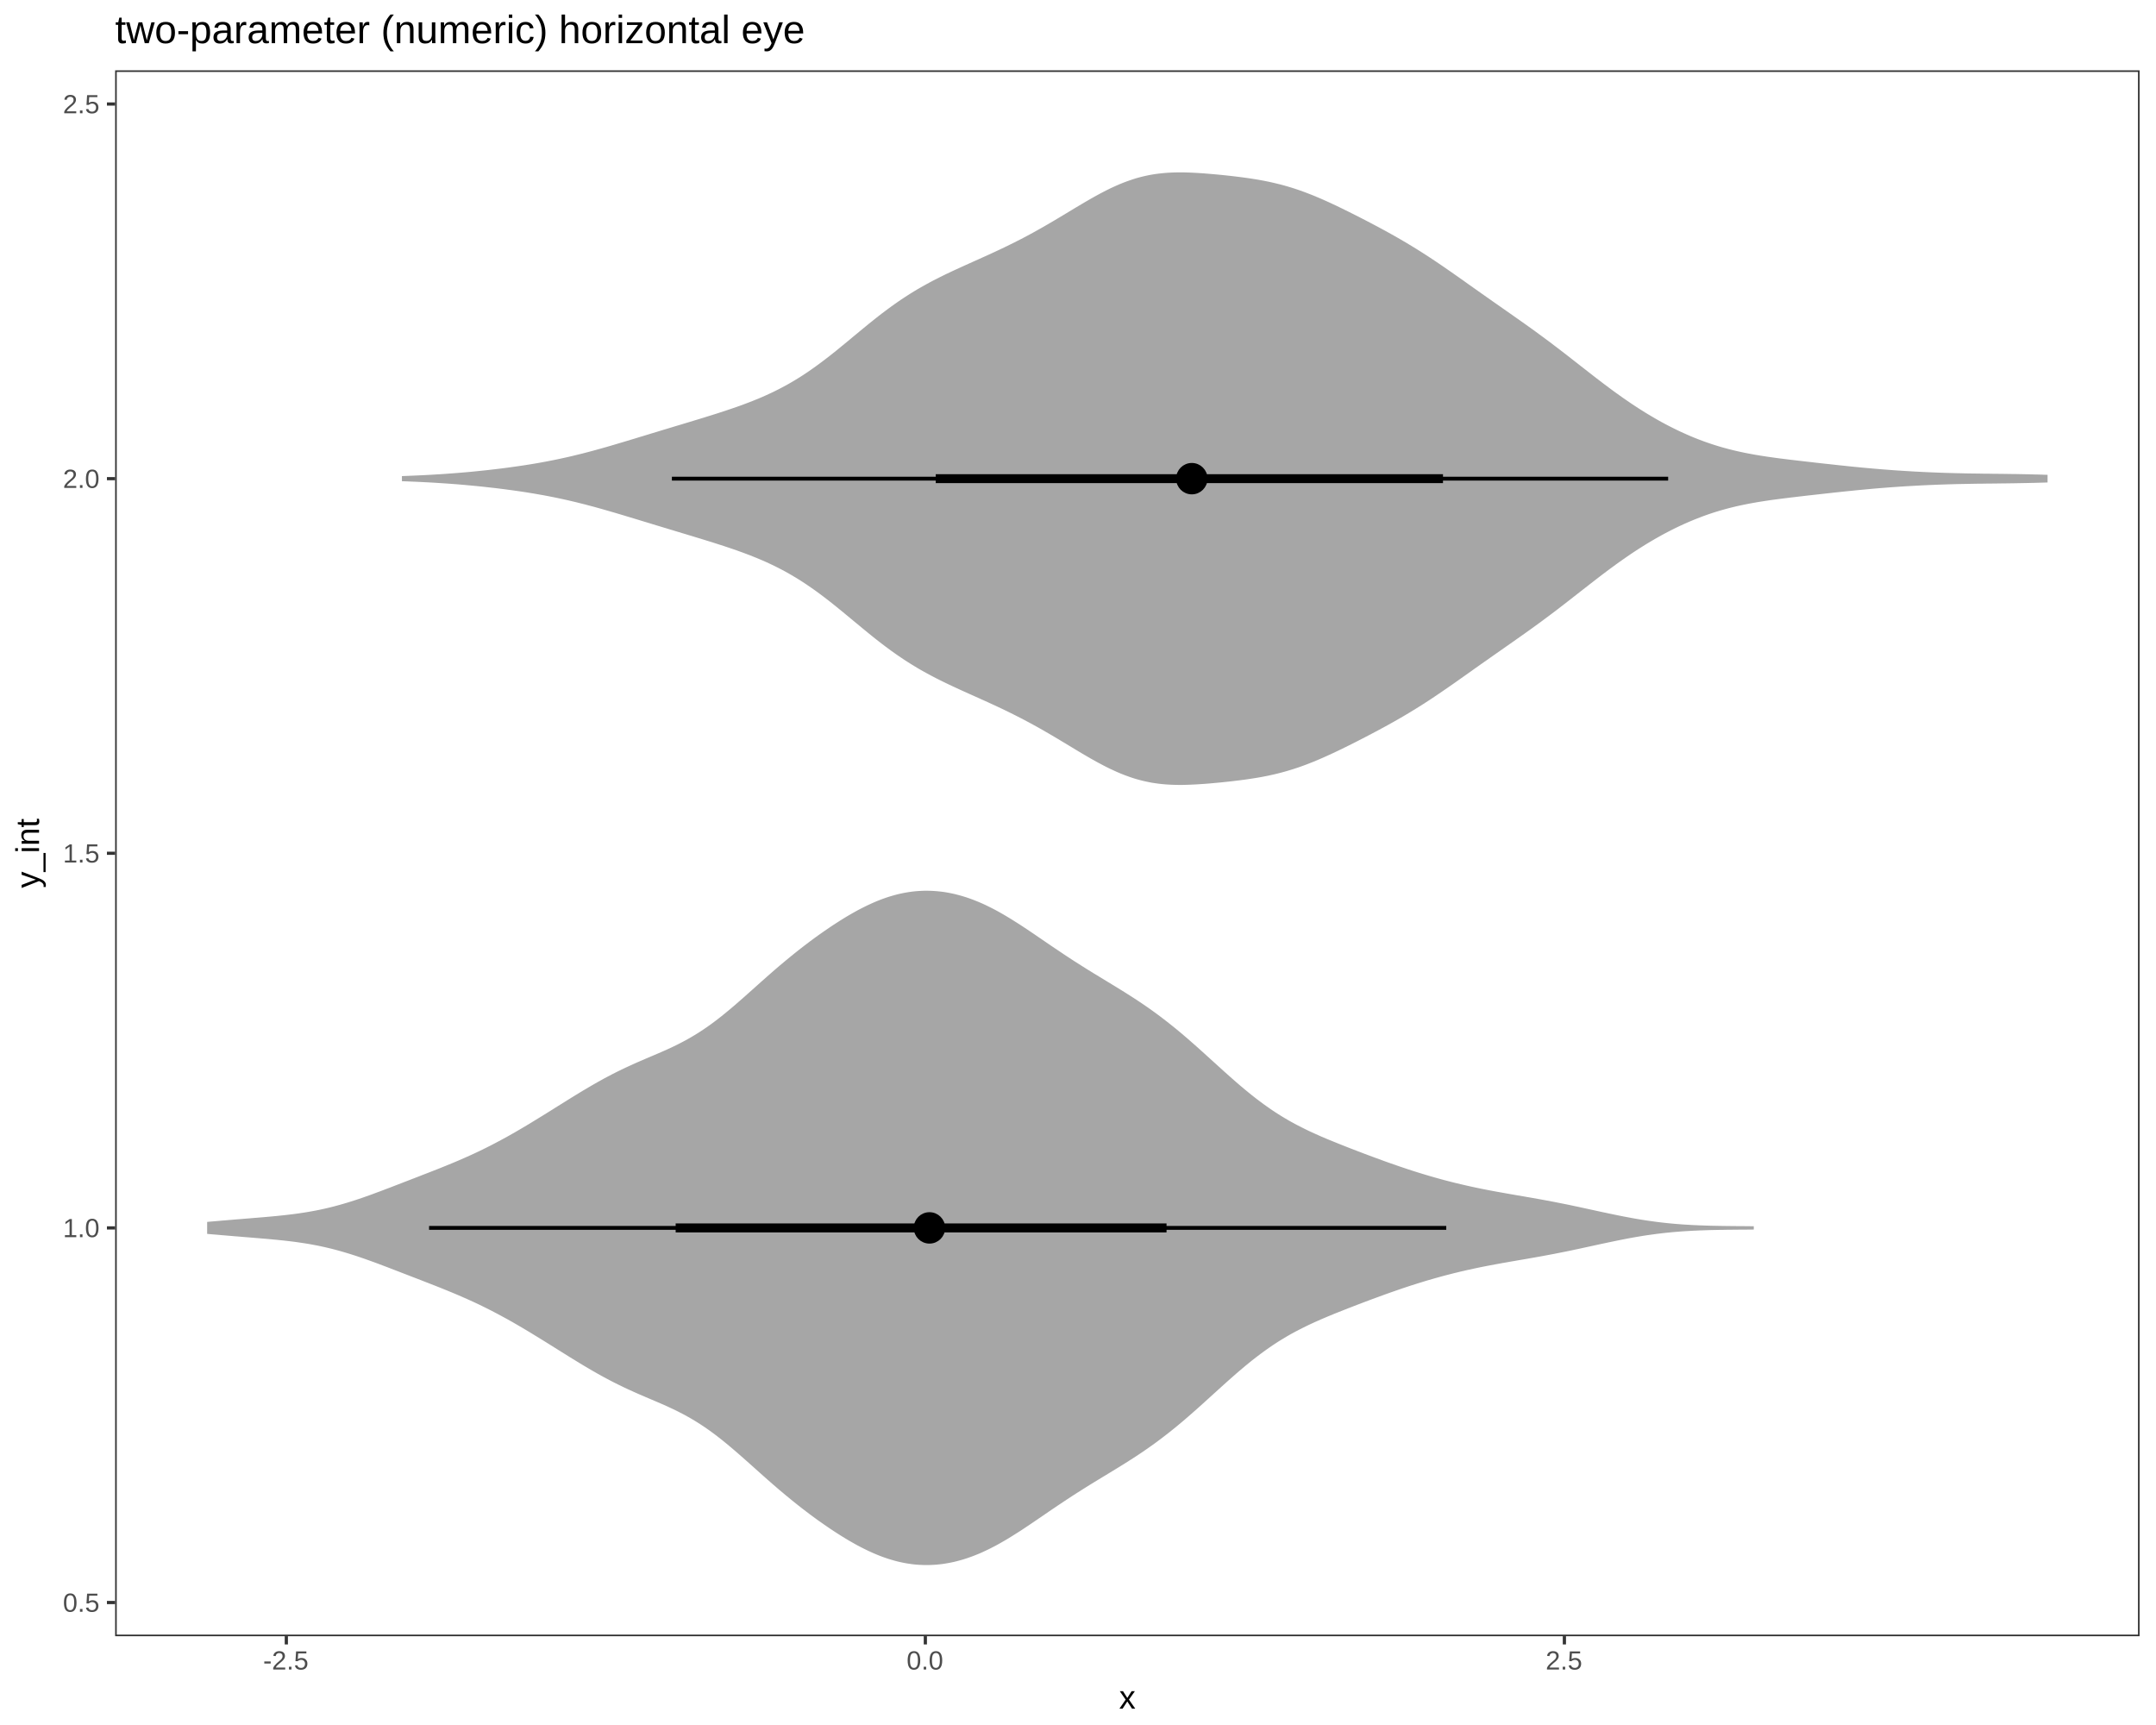
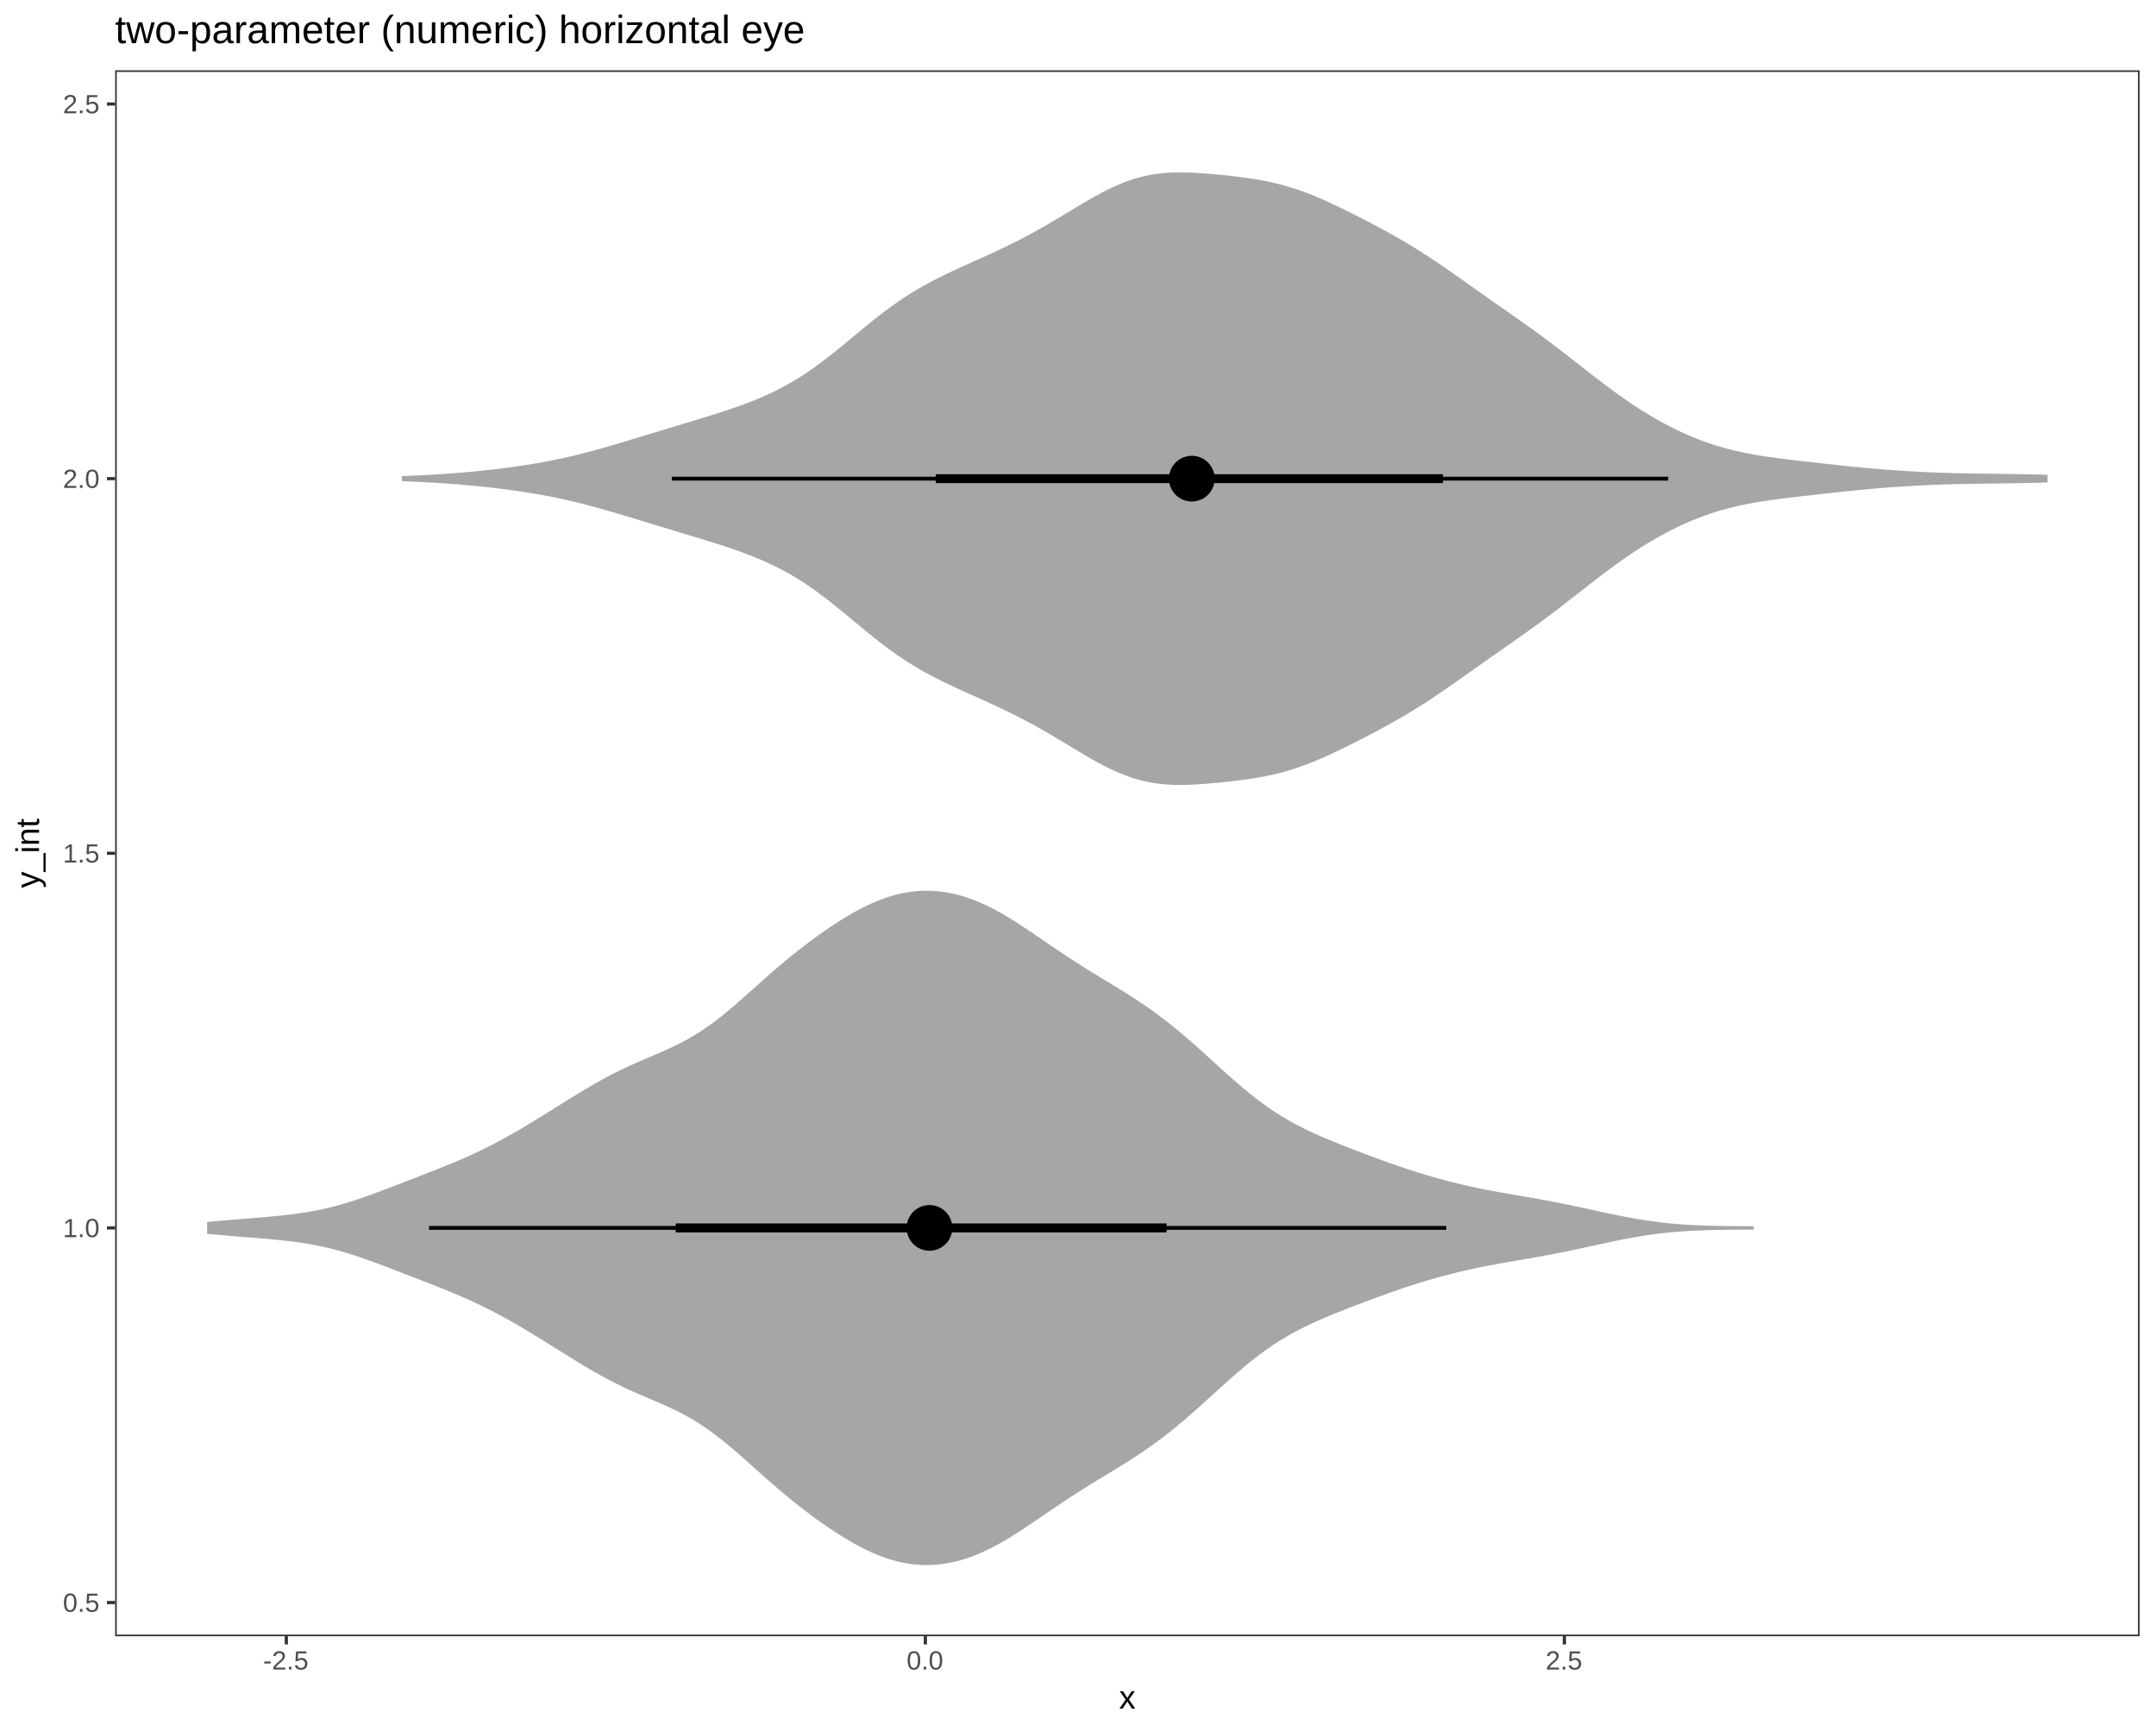
<svg xmlns="http://www.w3.org/2000/svg" viewBox="0 0 720.00 576.00">
  <defs>
    <style type="text/css">
    line, polyline, path, rect, circle {
      fill: none;
      stroke: #000000;
      stroke-linecap: round;
      stroke-linejoin: round;
      stroke-miterlimit: 10.00;
    }
  </style>
  </defs>
  <rect width="100%" height="100%" style="stroke: none; fill: #FFFFFF;" />
  <rect x="0.00" y="0.00" width="720.00" height="576.00" style="stroke-width: 1.07; stroke: #FFFFFF; fill: #FFFFFF;" />
  <defs>
    <clipPath id="cpMzguNDQ4NXw3MTQuNTIxfDU0Ni4zNnwyMy40NzY3">
      <rect x="38.45" y="23.48" width="676.07" height="522.88" />
    </clipPath>
  </defs>
  <rect x="38.45" y="23.48" width="676.07" height="522.88" style="stroke-width: 1.07; stroke: none; fill: #FFFFFF;" clip-path="url(#cpMzguNDQ4NXw3MTQuNTIxfDU0Ni4zNnwyMy40NzY3)" />
  <polyline points="69.18,412.01 70.19,412.10 71.20,412.19 72.21,412.27 73.22,412.36 74.23,412.45 75.24,412.53 76.25,412.62 77.27,412.70 78.28,412.79 79.29,412.87 80.30,412.95 81.31,413.04 82.32,413.12 83.33,413.20 84.34,413.28 85.35,413.37 86.36,413.45 87.37,413.54 88.38,413.62 89.39,413.71 90.41,413.80 91.42,413.90 92.43,413.99 93.44,414.10 94.45,414.20 95.46,414.31 96.47,414.43 97.48,414.55 98.49,414.68 99.50,414.82 100.51,414.97 101.52,415.12 102.53,415.28 103.55,415.45 104.56,415.64 105.57,415.83 106.58,416.03 107.59,416.25 108.60,416.47 109.61,416.71 110.62,416.95 111.63,417.21 112.64,417.48 113.65,417.76 114.66,418.05 115.67,418.35 116.69,418.66 117.70,418.98 118.71,419.30 119.72,419.64 120.73,419.98 121.74,420.33 122.75,420.69 123.76,421.05 124.77,421.42 125.78,421.79 126.79,422.17 127.80,422.55 128.81,422.93 129.83,423.32 130.84,423.71 131.85,424.10 132.86,424.49 133.87,424.88 134.88,425.27 135.89,425.66 136.90,426.05 137.91,426.44 138.92,426.83 139.93,427.22 140.94,427.61 141.95,428.01 142.97,428.40 143.98,428.80 144.99,429.19 146.00,429.59 147.01,429.99 148.02,430.40 149.03,430.81 150.04,431.22 151.05,431.64 152.06,432.06 153.07,432.49 154.08,432.93 155.09,433.37 156.11,433.82 157.12,434.28 158.13,434.74 159.14,435.21 160.15,435.69 161.16,436.18 162.17,436.68 163.18,437.19 164.19,437.70 165.20,438.23 166.21,438.76 167.22,439.30 168.23,439.85 169.25,440.40 170.26,440.97 171.27,441.54 172.28,442.12 173.29,442.71 174.30,443.30 175.31,443.90 176.32,444.50 177.33,445.11 178.34,445.73 179.35,446.35 180.36,446.97 181.37,447.59 182.39,448.22 183.40,448.85 184.41,449.48 185.42,450.12 186.43,450.75 187.44,451.38 188.45,452.01 189.46,452.64 190.47,453.27 191.48,453.89 192.49,454.51 193.50,455.13 194.51,455.74 195.53,456.34 196.54,456.94 197.55,457.53 198.56,458.11 199.57,458.69 200.58,459.25 201.59,459.81 202.60,460.35 203.61,460.88 204.62,461.41 205.63,461.92 206.64,462.42 207.65,462.91 208.67,463.40 209.68,463.87 210.69,464.33 211.70,464.79 212.71,465.24 213.72,465.68 214.73,466.11 215.74,466.55 216.75,466.98 217.76,467.41 218.77,467.84 219.78,468.27 220.79,468.71 221.81,469.16 222.82,469.61 223.83,470.08 224.84,470.55 225.85,471.04 226.86,471.55 227.87,472.07 228.88,472.61 229.89,473.17 230.90,473.75 231.91,474.35 232.92,474.97 233.93,475.62 234.95,476.29 235.96,476.98 236.97,477.69 237.98,478.43 238.99,479.18 240.00,479.96 241.01,480.75 242.02,481.57 243.03,482.40 244.04,483.24 245.05,484.10 246.06,484.97 247.07,485.85 248.09,486.74 249.10,487.64 250.11,488.53 251.12,489.44 252.13,490.34 253.14,491.24 254.15,492.15 255.16,493.04 256.17,493.94 257.18,494.82 258.19,495.71 259.20,496.58 260.21,497.45 261.23,498.30 262.24,499.15 263.25,499.98 264.26,500.81 265.27,501.63 266.28,502.43 267.29,503.23 268.30,504.01 269.31,504.78 270.32,505.55 271.33,506.30 272.34,507.04 273.35,507.77 274.37,508.48 275.38,509.19 276.39,509.88 277.40,510.57 278.41,511.24 279.42,511.89 280.43,512.54 281.44,513.17 282.45,513.79 283.46,514.39 284.47,514.97 285.48,515.54 286.49,516.10 287.51,516.63 288.52,517.14 289.53,517.64 290.54,518.11 291.55,518.57 292.56,519.00 293.57,519.41 294.58,519.80 295.59,520.16 296.60,520.50 297.61,520.81 298.62,521.10 299.63,521.37 300.65,521.61 301.66,521.82 302.67,522.01 303.68,522.17 304.69,522.31 305.70,522.42 306.71,522.50 307.72,522.55 308.73,522.59 309.74,522.59 310.75,522.57 311.76,522.52 312.77,522.45 313.79,522.35 314.80,522.23 315.81,522.07 316.82,521.90 317.83,521.70 318.84,521.48 319.85,521.22 320.86,520.95 321.87,520.65 322.88,520.33 323.89,519.98 324.90,519.61 325.91,519.21 326.93,518.80 327.94,518.36 328.95,517.89 329.96,517.41 330.97,516.91 331.98,516.39 332.99,515.85 334.00,515.29 335.01,514.71 336.02,514.12 337.03,513.51 338.04,512.89 339.05,512.25 340.07,511.61 341.08,510.96 342.09,510.29 343.10,509.62 344.11,508.94 345.12,508.26 346.13,507.57 347.14,506.88 348.15,506.19 349.16,505.50 350.17,504.81 351.18,504.12 352.19,503.44 353.21,502.75 354.22,502.08 355.23,501.40 356.24,500.73 357.25,500.07 358.26,499.41 359.27,498.76 360.28,498.12 361.29,497.48 362.30,496.84 363.31,496.21 364.32,495.58 365.33,494.96 366.35,494.35 367.36,493.73 368.37,493.11 369.38,492.50 370.39,491.89 371.40,491.27 372.41,490.66 373.42,490.04 374.43,489.41 375.44,488.79 376.45,488.15 377.46,487.51 378.47,486.86 379.49,486.20 380.50,485.53 381.51,484.85 382.52,484.16 383.53,483.46 384.54,482.74 385.55,482.02 386.56,481.28 387.57,480.52 388.58,479.75 389.59,478.97 390.60,478.18 391.61,477.37 392.63,476.55 393.64,475.71 394.65,474.87 395.66,474.01 396.67,473.14 397.68,472.26 398.69,471.37 399.70,470.48 400.71,469.57 401.72,468.67 402.73,467.75 403.74,466.84 404.75,465.92 405.77,465.00 406.78,464.08 407.79,463.17 408.80,462.25 409.81,461.35 410.82,460.45 411.83,459.56 412.84,458.67 413.85,457.80 414.86,456.95 415.87,456.10 416.88,455.27 417.89,454.45 418.91,453.65 419.92,452.87 420.93,452.11 421.94,451.36 422.95,450.64 423.96,449.93 424.97,449.24 425.98,448.57 426.99,447.92 428.00,447.29 429.01,446.68 430.02,446.09 431.03,445.51 432.05,444.95 433.06,444.41 434.07,443.89 435.08,443.38 436.09,442.88 437.10,442.39 438.11,441.92 439.12,441.46 440.13,441.01 441.14,440.56 442.15,440.13 443.16,439.70 444.17,439.28 445.19,438.86 446.20,438.45 447.21,438.05 448.22,437.65 449.23,437.25 450.24,436.85 451.25,436.46 452.26,436.07 453.27,435.68 454.28,435.30 455.29,434.91 456.30,434.53 457.31,434.15 458.33,433.77 459.34,433.40 460.35,433.03 461.36,432.66 462.37,432.29 463.38,431.93 464.39,431.57 465.40,431.22 466.41,430.87 467.42,430.52 468.43,430.17 469.44,429.84 470.45,429.50 471.47,429.17 472.48,428.85 473.49,428.53 474.50,428.22 475.51,427.91 476.52,427.60 477.53,427.31 478.54,427.02 479.55,426.73 480.56,426.45 481.57,426.17 482.58,425.90 483.59,425.64 484.61,425.38 485.62,425.12 486.63,424.88 487.64,424.63 488.65,424.40 489.66,424.16 490.67,423.94 491.68,423.72 492.69,423.50 493.70,423.29 494.71,423.08 495.72,422.88 496.73,422.68 497.75,422.49 498.76,422.30 499.77,422.11 500.78,421.93 501.79,421.74 502.80,421.57 503.81,421.39 504.82,421.21 505.83,421.04 506.84,420.86 507.85,420.69 508.86,420.52 509.87,420.34 510.89,420.16 511.90,419.99 512.91,419.81 513.92,419.63 514.93,419.45 515.94,419.26 516.95,419.07 517.96,418.88 518.97,418.69 519.98,418.49 520.99,418.29 522.00,418.09 523.01,417.89 524.03,417.68 525.04,417.47 526.05,417.25 527.06,417.04 528.07,416.82 529.08,416.60 530.09,416.38 531.10,416.16 532.11,415.94 533.12,415.72 534.13,415.50 535.14,415.28 536.15,415.07 537.17,414.85 538.18,414.64 539.19,414.43 540.20,414.22 541.21,414.02 542.22,413.82 543.23,413.62 544.24,413.43 545.25,413.25 546.26,413.07 547.27,412.90 548.28,412.73 549.29,412.57 550.31,412.42 551.32,412.28 552.33,412.14 553.34,412.00 554.35,411.88 555.36,411.76 556.37,411.65 557.38,411.55 558.39,411.45 559.40,411.36 560.41,411.28 561.42,411.20 562.43,411.13 563.45,411.07 564.46,411.01 565.47,410.95 566.48,410.91 567.49,410.86 568.50,410.83 569.51,410.79 570.52,410.76 571.53,410.73 572.54,410.71 573.55,410.69 574.56,410.67 575.57,410.66 576.59,410.64 577.60,410.63 578.61,410.62 579.62,410.61 580.63,410.60 581.64,410.59 582.65,410.59 583.66,410.58 584.67,410.57 585.68,410.56 585.68,409.46 584.67,409.45 583.66,409.44 582.65,409.43 581.64,409.43 580.63,409.42 579.62,409.41 578.61,409.40 577.60,409.39 576.59,409.38 575.57,409.36 574.56,409.35 573.55,409.33 572.54,409.31 571.53,409.29 570.52,409.26 569.51,409.23 568.50,409.19 567.49,409.16 566.48,409.11 565.47,409.07 564.46,409.01 563.45,408.95 562.43,408.89 561.42,408.82 560.41,408.74 559.40,408.66 558.39,408.57 557.38,408.47 556.37,408.37 555.36,408.26 554.35,408.14 553.34,408.02 552.33,407.88 551.32,407.74 550.31,407.60 549.29,407.44 548.28,407.29 547.27,407.12 546.26,406.95 545.25,406.77 544.24,406.58 543.23,406.39 542.22,406.20 541.21,406.00 540.20,405.80 539.19,405.59 538.18,405.38 537.17,405.17 536.15,404.95 535.14,404.74 534.13,404.52 533.12,404.30 532.11,404.08 531.10,403.86 530.09,403.64 529.08,403.42 528.07,403.20 527.06,402.98 526.05,402.77 525.04,402.55 524.03,402.34 523.01,402.13 522.00,401.93 520.99,401.73 519.98,401.53 518.97,401.33 517.96,401.14 516.95,400.95 515.94,400.76 514.93,400.57 513.92,400.39 512.91,400.21 511.90,400.03 510.89,399.85 509.87,399.68 508.86,399.50 507.85,399.33 506.84,399.16 505.83,398.98 504.82,398.81 503.81,398.63 502.80,398.45 501.79,398.27 500.78,398.09 499.77,397.91 498.76,397.72 497.75,397.53 496.73,397.34 495.72,397.14 494.71,396.94 493.70,396.73 492.69,396.52 491.68,396.30 490.67,396.08 489.66,395.85 488.65,395.62 487.64,395.38 486.63,395.14 485.62,394.90 484.61,394.64 483.59,394.38 482.58,394.12 481.57,393.85 480.56,393.57 479.55,393.29 478.54,393.00 477.53,392.71 476.52,392.41 475.51,392.11 474.50,391.80 473.49,391.49 472.48,391.17 471.47,390.85 470.45,390.52 469.44,390.18 468.43,389.84 467.42,389.50 466.41,389.15 465.40,388.80 464.39,388.45 463.38,388.09 462.37,387.73 461.36,387.36 460.35,386.99 459.34,386.62 458.33,386.25 457.31,385.87 456.30,385.49 455.29,385.11 454.28,384.72 453.27,384.34 452.26,383.95 451.25,383.56 450.24,383.17 449.23,382.77 448.22,382.37 447.21,381.97 446.20,381.56 445.19,381.15 444.17,380.74 443.16,380.32 442.15,379.89 441.14,379.46 440.13,379.01 439.12,378.56 438.11,378.10 437.10,377.63 436.09,377.14 435.08,376.64 434.07,376.13 433.06,375.61 432.05,375.06 431.03,374.51 430.02,373.93 429.01,373.34 428.00,372.73 426.99,372.10 425.98,371.45 424.97,370.78 423.96,370.09 422.95,369.38 421.94,368.66 420.93,367.91 419.92,367.15 418.91,366.37 417.89,365.57 416.88,364.75 415.87,363.92 414.86,363.07 413.85,362.22 412.84,361.35 411.83,360.46 410.82,359.57 409.81,358.67 408.80,357.77 407.79,356.85 406.78,355.94 405.77,355.02 404.75,354.10 403.74,353.18 402.73,352.27 401.72,351.35 400.71,350.45 399.70,349.54 398.69,348.65 397.68,347.76 396.67,346.88 395.66,346.01 394.65,345.15 393.64,344.31 392.63,343.47 391.61,342.65 390.60,341.84 389.59,341.05 388.58,340.27 387.57,339.50 386.56,338.74 385.55,338.00 384.54,337.28 383.53,336.56 382.52,335.86 381.51,335.17 380.50,334.49 379.49,333.82 378.47,333.16 377.46,332.51 376.45,331.87 375.44,331.23 374.43,330.61 373.42,329.98 372.41,329.36 371.40,328.75 370.39,328.13 369.38,327.52 368.37,326.90 367.36,326.29 366.35,325.67 365.33,325.06 364.32,324.43 363.31,323.81 362.30,323.18 361.29,322.54 360.28,321.90 359.27,321.26 358.26,320.61 357.25,319.95 356.24,319.29 355.23,318.62 354.22,317.94 353.21,317.26 352.19,316.58 351.18,315.90 350.17,315.21 349.16,314.52 348.15,313.83 347.14,313.14 346.13,312.45 345.12,311.76 344.11,311.08 343.10,310.40 342.09,309.73 341.08,309.06 340.07,308.41 339.05,307.77 338.04,307.13 337.03,306.51 336.02,305.90 335.01,305.31 334.00,304.73 332.99,304.17 331.98,303.63 330.97,303.11 329.96,302.61 328.95,302.12 327.94,301.66 326.93,301.22 325.91,300.81 324.90,300.41 323.89,300.04 322.88,299.69 321.87,299.37 320.86,299.07 319.85,298.80 318.84,298.54 317.83,298.32 316.82,298.12 315.81,297.94 314.80,297.79 313.79,297.67 312.77,297.57 311.76,297.50 310.75,297.45 309.74,297.43 308.73,297.43 307.72,297.47 306.71,297.52 305.70,297.60 304.69,297.71 303.68,297.85 302.67,298.01 301.66,298.20 300.65,298.41 299.63,298.65 298.62,298.92 297.61,299.21 296.60,299.52 295.59,299.86 294.58,300.22 293.57,300.61 292.56,301.02 291.55,301.45 290.54,301.91 289.53,302.38 288.52,302.88 287.51,303.39 286.49,303.92 285.48,304.48 284.47,305.05 283.46,305.63 282.45,306.23 281.44,306.85 280.43,307.48 279.42,308.13 278.41,308.78 277.40,309.45 276.39,310.14 275.38,310.83 274.37,311.54 273.35,312.25 272.34,312.98 271.33,313.72 270.32,314.47 269.31,315.24 268.30,316.01 267.29,316.79 266.28,317.59 265.27,318.39 264.26,319.21 263.25,320.04 262.24,320.87 261.23,321.72 260.21,322.57 259.20,323.44 258.19,324.31 257.18,325.20 256.17,326.08 255.16,326.98 254.15,327.87 253.14,328.78 252.13,329.68 251.12,330.58 250.11,331.48 249.10,332.38 248.09,333.28 247.07,334.17 246.06,335.05 245.05,335.92 244.04,336.78 243.03,337.62 242.02,338.45 241.01,339.27 240.00,340.06 238.99,340.84 237.98,341.59 236.97,342.33 235.96,343.04 234.95,343.73 233.93,344.40 232.92,345.05 231.91,345.67 230.90,346.27 229.89,346.85 228.88,347.41 227.87,347.95 226.86,348.47 225.85,348.98 224.84,349.47 223.83,349.94 222.82,350.41 221.81,350.86 220.79,351.31 219.78,351.75 218.77,352.18 217.76,352.61 216.75,353.04 215.74,353.47 214.73,353.91 213.72,354.34 212.71,354.78 211.70,355.23 210.69,355.69 209.68,356.15 208.67,356.62 207.65,357.11 206.64,357.60 205.63,358.10 204.62,358.61 203.61,359.14 202.60,359.67 201.59,360.21 200.58,360.77 199.57,361.33 198.56,361.91 197.55,362.49 196.54,363.08 195.53,363.68 194.51,364.28 193.50,364.89 192.49,365.51 191.48,366.13 190.47,366.75 189.46,367.38 188.45,368.01 187.44,368.64 186.43,369.27 185.42,369.90 184.41,370.54 183.40,371.17 182.39,371.80 181.37,372.43 180.36,373.05 179.35,373.67 178.34,374.29 177.33,374.91 176.32,375.52 175.31,376.12 174.30,376.72 173.29,377.31 172.28,377.90 171.27,378.48 170.26,379.05 169.25,379.62 168.23,380.17 167.22,380.72 166.21,381.26 165.20,381.79 164.19,382.32 163.18,382.83 162.17,383.34 161.16,383.84 160.15,384.33 159.14,384.81 158.13,385.28 157.12,385.74 156.11,386.20 155.09,386.65 154.08,387.09 153.07,387.53 152.06,387.96 151.05,388.38 150.04,388.80 149.03,389.21 148.02,389.62 147.01,390.03 146.00,390.43 144.99,390.83 143.98,391.22 142.97,391.62 141.95,392.01 140.94,392.40 139.93,392.80 138.92,393.19 137.91,393.58 136.90,393.97 135.89,394.36 134.88,394.75 133.87,395.14 132.86,395.53 131.85,395.92 130.84,396.31 129.83,396.70 128.81,397.08 127.80,397.47 126.79,397.85 125.78,398.22 124.77,398.60 123.76,398.97 122.75,399.33 121.74,399.69 120.73,400.04 119.72,400.38 118.71,400.72 117.70,401.04 116.69,401.36 115.67,401.67 114.66,401.97 113.65,402.26 112.64,402.54 111.63,402.81 110.62,403.07 109.61,403.31 108.60,403.55 107.59,403.77 106.58,403.99 105.57,404.19 104.56,404.38 103.55,404.56 102.53,404.74 101.52,404.90 100.51,405.05 99.50,405.20 98.49,405.34 97.48,405.47 96.47,405.59 95.46,405.71 94.45,405.82 93.44,405.92 92.43,406.03 91.42,406.12 90.41,406.22 89.39,406.31 88.38,406.40 87.37,406.48 86.36,406.57 85.35,406.65 84.34,406.73 83.33,406.82 82.32,406.90 81.31,406.98 80.30,407.07 79.29,407.15 78.28,407.23 77.27,407.32 76.25,407.40 75.24,407.49 74.23,407.57 73.22,407.66 72.21,407.75 71.20,407.83 70.19,407.92 69.18,408.01 69.18,412.01 " style="stroke-width: 0.00; stroke: none; fill: #A6A6A6;" clip-path="url(#cpMzguNDQ4NXw3MTQuNTIxfDU0Ni4zNnwyMy40NzY3)" />
  <polyline points="134.22,160.68 135.29,160.72 136.37,160.76 137.44,160.81 138.52,160.85 139.59,160.90 140.67,160.95 141.75,161.01 142.82,161.06 143.90,161.12 144.97,161.18 146.05,161.25 147.12,161.32 148.20,161.39 149.27,161.46 150.35,161.54 151.42,161.62 152.50,161.70 153.58,161.79 154.65,161.88 155.73,161.98 156.80,162.08 157.88,162.18 158.95,162.28 160.03,162.39 161.10,162.50 162.18,162.62 163.25,162.74 164.33,162.86 165.41,162.98 166.48,163.11 167.56,163.25 168.63,163.38 169.71,163.53 170.78,163.67 171.86,163.82 172.93,163.97 174.01,164.13 175.09,164.29 176.16,164.46 177.24,164.64 178.31,164.81 179.39,165.00 180.46,165.19 181.54,165.38 182.61,165.58 183.69,165.79 184.76,166.00 185.84,166.22 186.92,166.45 187.99,166.68 189.07,166.92 190.14,167.16 191.22,167.42 192.29,167.67 193.37,167.94 194.44,168.21 195.52,168.48 196.59,168.77 197.67,169.05 198.75,169.34 199.82,169.64 200.90,169.94 201.97,170.25 203.05,170.56 204.12,170.87 205.20,171.18 206.27,171.50 207.35,171.82 208.43,172.14 209.50,172.47 210.58,172.79 211.65,173.12 212.73,173.44 213.80,173.77 214.88,174.10 215.95,174.42 217.03,174.75 218.10,175.08 219.18,175.41 220.26,175.73 221.33,176.06 222.41,176.38 223.48,176.71 224.56,177.03 225.63,177.36 226.71,177.68 227.78,178.01 228.86,178.33 229.93,178.66 231.01,178.98 232.09,179.31 233.16,179.64 234.24,179.96 235.31,180.30 236.39,180.63 237.46,180.96 238.54,181.30 239.61,181.65 240.69,181.99 241.77,182.34 242.84,182.70 243.92,183.06 244.99,183.43 246.07,183.80 247.14,184.19 248.22,184.58 249.29,184.98 250.37,185.39 251.44,185.82 252.52,186.25 253.60,186.70 254.67,187.16 255.75,187.63 256.82,188.12 257.90,188.63 258.97,189.15 260.05,189.70 261.12,190.25 262.20,190.83 263.28,191.43 264.35,192.05 265.43,192.69 266.50,193.34 267.58,194.02 268.65,194.72 269.73,195.44 270.80,196.18 271.88,196.93 272.95,197.70 274.03,198.50 275.11,199.31 276.18,200.13 277.26,200.97 278.33,201.82 279.41,202.69 280.48,203.56 281.56,204.44 282.63,205.33 283.71,206.22 284.78,207.11 285.86,208.00 286.94,208.89 288.01,209.78 289.09,210.66 290.16,211.54 291.24,212.41 292.31,213.27 293.39,214.11 294.46,214.94 295.54,215.76 296.62,216.56 297.69,217.35 298.77,218.11 299.84,218.87 300.92,219.60 301.99,220.32 303.07,221.01 304.14,221.69 305.22,222.35 306.29,223.00 307.37,223.63 308.45,224.24 309.52,224.83 310.60,225.41 311.67,225.98 312.75,226.54 313.82,227.08 314.90,227.61 315.97,228.13 317.05,228.65 318.12,229.15 319.20,229.65 320.28,230.15 321.35,230.64 322.43,231.12 323.50,231.61 324.58,232.09 325.65,232.57 326.73,233.05 327.80,233.54 328.88,234.02 329.96,234.51 331.03,235.01 332.11,235.50 333.18,236.00 334.26,236.51 335.33,237.02 336.41,237.54 337.48,238.07 338.56,238.61 339.63,239.15 340.71,239.70 341.79,240.26 342.86,240.83 343.94,241.40 345.01,241.99 346.09,242.58 347.16,243.18 348.24,243.79 349.31,244.41 350.39,245.03 351.46,245.66 352.54,246.30 353.62,246.94 354.69,247.59 355.77,248.23 356.84,248.88 357.92,249.53 358.99,250.18 360.07,250.83 361.14,251.47 362.22,252.10 363.30,252.73 364.37,253.35 365.45,253.95 366.52,254.55 367.60,255.12 368.67,255.69 369.75,256.24 370.82,256.76 371.90,257.26 372.97,257.75 374.05,258.21 375.13,258.65 376.20,259.05 377.28,259.44 378.35,259.80 379.43,260.13 380.50,260.43 381.58,260.71 382.65,260.95 383.73,261.18 384.80,261.38 385.88,261.54 386.96,261.69 388.03,261.81 389.11,261.91 390.18,261.98 391.26,262.04 392.33,262.07 393.41,262.09 394.48,262.10 395.56,262.08 396.64,262.05 397.71,262.01 398.79,261.96 399.86,261.90 400.94,261.83 402.01,261.76 403.09,261.68 404.16,261.59 405.24,261.49 406.31,261.39 407.39,261.29 408.47,261.18 409.54,261.07 410.62,260.95 411.69,260.83 412.77,260.70 413.84,260.57 414.92,260.43 415.99,260.29 417.07,260.13 418.14,259.97 419.22,259.80 420.30,259.62 421.37,259.43 422.45,259.22 423.52,259.01 424.60,258.77 425.67,258.53 426.75,258.27 427.82,257.99 428.90,257.70 429.98,257.39 431.05,257.07 432.13,256.73 433.20,256.38 434.28,256.01 435.35,255.62 436.43,255.22 437.50,254.80 438.58,254.37 439.65,253.93 440.73,253.47 441.81,253.00 442.88,252.52 443.96,252.03 445.03,251.54 446.11,251.03 447.18,250.52 448.26,250.00 449.33,249.47 450.41,248.94 451.49,248.40 452.56,247.86 453.64,247.31 454.71,246.76 455.79,246.20 456.86,245.64 457.94,245.08 459.01,244.51 460.09,243.94 461.16,243.36 462.24,242.78 463.32,242.19 464.39,241.59 465.47,240.99 466.54,240.38 467.62,239.76 468.69,239.14 469.77,238.50 470.84,237.86 471.92,237.20 472.99,236.54 474.07,235.87 475.15,235.19 476.22,234.50 477.30,233.80 478.37,233.09 479.45,232.37 480.52,231.64 481.60,230.91 482.67,230.17 483.75,229.43 484.83,228.68 485.90,227.93 486.98,227.17 488.05,226.41 489.13,225.65 490.20,224.89 491.28,224.13 492.35,223.36 493.43,222.60 494.50,221.84 495.58,221.08 496.66,220.33 497.73,219.57 498.81,218.81 499.88,218.06 500.96,217.31 502.03,216.56 503.11,215.80 504.18,215.05 505.26,214.30 506.33,213.54 507.41,212.78 508.49,212.02 509.56,211.26 510.64,210.49 511.71,209.72 512.79,208.94 513.86,208.16 514.94,207.37 516.01,206.57 517.09,205.77 518.17,204.96 519.24,204.15 520.32,203.33 521.39,202.50 522.47,201.67 523.54,200.84 524.62,200.00 525.69,199.16 526.77,198.32 527.84,197.48 528.92,196.64 530.00,195.80 531.07,194.96 532.15,194.13 533.22,193.30 534.30,192.47 535.37,191.65 536.45,190.84 537.52,190.04 538.60,189.25 539.67,188.46 540.75,187.69 541.83,186.93 542.90,186.18 543.98,185.44 545.05,184.71 546.13,184.00 547.20,183.30 548.28,182.62 549.35,181.95 550.43,181.29 551.51,180.65 552.58,180.02 553.66,179.41 554.73,178.81 555.81,178.22 556.88,177.66 557.96,177.10 559.03,176.56 560.11,176.03 561.18,175.53 562.26,175.03 563.34,174.55 564.41,174.09 565.49,173.64 566.56,173.21 567.64,172.79 568.71,172.38 569.79,171.99 570.86,171.62 571.94,171.26 573.01,170.92 574.09,170.59 575.17,170.28 576.24,169.98 577.32,169.69 578.39,169.42 579.47,169.16 580.54,168.91 581.62,168.68 582.69,168.46 583.77,168.24 584.85,168.04 585.92,167.85 587.00,167.66 588.07,167.49 589.15,167.32 590.22,167.16 591.30,167.00 592.37,166.85 593.45,166.71 594.52,166.57 595.60,166.43 596.68,166.30 597.75,166.16 598.83,166.04 599.90,165.91 600.98,165.78 602.05,165.66 603.13,165.53 604.20,165.41 605.28,165.29 606.36,165.17 607.43,165.05 608.51,164.93 609.58,164.81 610.66,164.69 611.73,164.57 612.81,164.45 613.88,164.34 614.96,164.22 616.03,164.11 617.11,164.00 618.19,163.89 619.26,163.78 620.34,163.67 621.41,163.57 622.49,163.47 623.56,163.37 624.64,163.27 625.71,163.17 626.79,163.08 627.86,162.99 628.94,162.91 630.02,162.82 631.09,162.74 632.17,162.66 633.24,162.59 634.32,162.51 635.39,162.44 636.47,162.37 637.54,162.31 638.62,162.25 639.70,162.19 640.77,162.13 641.85,162.07 642.92,162.02 644.00,161.97 645.07,161.93 646.15,161.88 647.22,161.84 648.30,161.80 649.37,161.77 650.45,161.73 651.53,161.70 652.60,161.67 653.68,161.64 654.75,161.62 655.83,161.60 656.90,161.58 657.98,161.56 659.05,161.54 660.13,161.52 661.20,161.51 662.28,161.50 663.36,161.48 664.43,161.47 665.51,161.46 666.58,161.45 667.66,161.43 668.73,161.42 669.81,161.41 670.88,161.39 671.96,161.38 673.04,161.36 674.11,161.34 675.19,161.32 676.26,161.30 677.34,161.28 678.41,161.25 679.49,161.23 680.56,161.20 681.64,161.17 682.71,161.14 683.79,161.10 683.79,158.55 682.71,158.52 681.64,158.48 680.56,158.45 679.49,158.43 678.41,158.40 677.34,158.37 676.26,158.35 675.19,158.33 674.11,158.31 673.04,158.29 671.96,158.28 670.88,158.26 669.81,158.25 668.73,158.23 667.66,158.22 666.58,158.21 665.51,158.20 664.43,158.18 663.36,158.17 662.28,158.16 661.20,158.14 660.13,158.13 659.05,158.11 657.98,158.10 656.90,158.08 655.83,158.06 654.75,158.03 653.68,158.01 652.60,157.98 651.53,157.95 650.45,157.92 649.37,157.89 648.30,157.85 647.22,157.81 646.15,157.77 645.07,157.73 644.00,157.68 642.92,157.63 641.85,157.58 640.77,157.52 639.70,157.47 638.62,157.41 637.54,157.34 636.47,157.28 635.39,157.21 634.32,157.14 633.24,157.07 632.17,156.99 631.09,156.91 630.02,156.83 628.94,156.75 627.86,156.66 626.79,156.57 625.71,156.48 624.64,156.38 623.56,156.29 622.49,156.19 621.41,156.09 620.34,155.98 619.26,155.88 618.19,155.77 617.11,155.66 616.03,155.54 614.96,155.43 613.88,155.32 612.81,155.20 611.73,155.08 610.66,154.96 609.58,154.85 608.51,154.73 607.43,154.61 606.36,154.49 605.28,154.36 604.20,154.24 603.13,154.12 602.05,153.99 600.98,153.87 599.90,153.74 598.83,153.62 597.75,153.49 596.68,153.36 595.60,153.22 594.52,153.09 593.45,152.95 592.37,152.80 591.30,152.65 590.22,152.50 589.15,152.33 588.07,152.17 587.00,151.99 585.92,151.81 584.85,151.61 583.77,151.41 582.69,151.20 581.62,150.97 580.54,150.74 579.47,150.49 578.39,150.23 577.32,149.96 576.24,149.67 575.17,149.38 574.09,149.06 573.01,148.73 571.94,148.39 570.86,148.03 569.79,147.66 568.71,147.27 567.64,146.87 566.56,146.45 565.49,146.02 564.41,145.57 563.34,145.10 562.26,144.62 561.18,144.13 560.11,143.62 559.03,143.09 557.96,142.55 556.88,142.00 555.81,141.43 554.73,140.85 553.66,140.25 552.58,139.63 551.51,139.00 550.43,138.36 549.35,137.71 548.28,137.03 547.20,136.35 546.13,135.65 545.05,134.94 543.98,134.21 542.90,133.47 541.83,132.73 540.75,131.96 539.67,131.19 538.60,130.41 537.52,129.61 536.45,128.81 535.37,128.00 534.30,127.18 533.22,126.36 532.15,125.53 531.07,124.69 530.00,123.85 528.92,123.01 527.84,122.17 526.77,121.33 525.69,120.49 524.62,119.65 523.54,118.81 522.47,117.98 521.39,117.15 520.32,116.33 519.24,115.51 518.17,114.69 517.09,113.88 516.01,113.08 514.94,112.29 513.86,111.50 512.79,110.71 511.71,109.93 510.64,109.16 509.56,108.39 508.49,107.63 507.41,106.87 506.33,106.11 505.26,105.36 504.18,104.60 503.11,103.85 502.03,103.10 500.96,102.34 499.88,101.59 498.81,100.84 497.73,100.08 496.66,99.33 495.58,98.57 494.50,97.81 493.43,97.05 492.35,96.29 491.28,95.53 490.20,94.77 489.13,94.00 488.05,93.24 486.98,92.48 485.90,91.73 484.83,90.97 483.75,90.23 482.67,89.48 481.60,88.74 480.52,88.01 479.45,87.29 478.37,86.57 477.30,85.86 476.22,85.16 475.15,84.47 474.07,83.79 472.99,83.11 471.92,82.45 470.84,81.80 469.77,81.15 468.69,80.52 467.62,79.89 466.54,79.27 465.47,78.66 464.39,78.06 463.32,77.46 462.24,76.87 461.16,76.29 460.09,75.71 459.01,75.14 457.94,74.57 456.86,74.01 455.79,73.45 454.71,72.90 453.64,72.34 452.56,71.80 451.49,71.26 450.41,70.72 449.33,70.19 448.26,69.66 447.18,69.14 446.11,68.62 445.03,68.12 443.96,67.62 442.88,67.13 441.81,66.65 440.73,66.18 439.65,65.73 438.58,65.28 437.50,64.85 436.43,64.44 435.35,64.03 434.28,63.65 433.20,63.27 432.13,62.92 431.05,62.58 429.98,62.26 428.90,61.95 427.82,61.66 426.75,61.39 425.67,61.13 424.60,60.88 423.52,60.65 422.45,60.43 421.37,60.23 420.30,60.03 419.22,59.85 418.14,59.68 417.07,59.52 415.99,59.37 414.92,59.22 413.84,59.08 412.77,58.95 411.69,58.82 410.62,58.70 409.54,58.58 408.47,58.47 407.39,58.36 406.31,58.26 405.24,58.16 404.16,58.07 403.09,57.98 402.01,57.89 400.94,57.82 399.86,57.75 398.79,57.69 397.71,57.64 396.64,57.60 395.56,57.57 394.48,57.56 393.41,57.56 392.33,57.58 391.26,57.62 390.18,57.67 389.11,57.75 388.03,57.85 386.96,57.97 385.88,58.11 384.80,58.28 383.73,58.47 382.65,58.70 381.58,58.95 380.50,59.22 379.43,59.52 378.35,59.86 377.28,60.22 376.20,60.60 375.13,61.01 374.05,61.44 372.97,61.91 371.90,62.39 370.82,62.89 369.75,63.42 368.67,63.97 367.60,64.53 366.52,65.11 365.45,65.70 364.37,66.31 363.30,66.93 362.22,67.55 361.14,68.19 360.07,68.83 358.99,69.47 357.92,70.12 356.84,70.77 355.77,71.42 354.69,72.07 353.62,72.71 352.54,73.35 351.46,73.99 350.39,74.62 349.31,75.24 348.24,75.86 347.16,76.47 346.09,77.07 345.01,77.67 343.94,78.25 342.86,78.83 341.79,79.40 340.71,79.96 339.63,80.50 338.56,81.05 337.48,81.58 336.41,82.11 335.33,82.63 334.26,83.14 333.18,83.65 332.11,84.15 331.03,84.65 329.96,85.14 328.88,85.63 327.80,86.11 326.73,86.60 325.65,87.08 324.58,87.56 323.50,88.05 322.43,88.53 321.35,89.02 320.28,89.51 319.20,90.00 318.12,90.50 317.05,91.01 315.97,91.52 314.90,92.04 313.82,92.58 312.75,93.12 311.67,93.67 310.60,94.24 309.52,94.82 308.45,95.42 307.37,96.03 306.29,96.65 305.22,97.30 304.14,97.96 303.07,98.64 301.99,99.34 300.92,100.05 299.84,100.79 298.77,101.54 297.69,102.31 296.62,103.09 295.54,103.90 294.46,104.71 293.39,105.54 292.31,106.39 291.24,107.25 290.16,108.11 289.09,108.99 288.01,109.87 286.94,110.76 285.86,111.65 284.78,112.54 283.71,113.44 282.63,114.33 281.56,115.21 280.48,116.09 279.41,116.97 278.33,117.83 277.26,118.68 276.18,119.52 275.11,120.34 274.03,121.15 272.95,121.95 271.88,122.72 270.80,123.48 269.73,124.22 268.65,124.94 267.58,125.64 266.50,126.31 265.43,126.97 264.35,127.61 263.28,128.23 262.20,128.82 261.12,129.40 260.05,129.96 258.97,130.50 257.90,131.03 256.82,131.53 255.75,132.02 254.67,132.50 253.60,132.96 252.52,133.40 251.44,133.84 250.37,134.26 249.29,134.67 248.22,135.07 247.14,135.47 246.07,135.85 244.99,136.22 243.92,136.59 242.84,136.95 241.77,137.31 240.69,137.66 239.61,138.01 238.54,138.35 237.46,138.69 236.39,139.02 235.31,139.36 234.24,139.69 233.16,140.02 232.09,140.34 231.01,140.67 229.93,141.00 228.86,141.32 227.78,141.65 226.71,141.97 225.63,142.29 224.56,142.62 223.48,142.94 222.41,143.27 221.33,143.59 220.26,143.92 219.18,144.25 218.10,144.57 217.03,144.90 215.95,145.23 214.88,145.56 213.80,145.88 212.73,146.21 211.65,146.54 210.58,146.86 209.50,147.19 208.43,147.51 207.35,147.83 206.27,148.15 205.20,148.47 204.12,148.79 203.05,149.10 201.97,149.41 200.90,149.71 199.82,150.01 198.75,150.31 197.67,150.60 196.59,150.89 195.52,151.17 194.44,151.45 193.37,151.71 192.29,151.98 191.22,152.24 190.14,152.49 189.07,152.73 187.99,152.97 186.92,153.20 185.84,153.43 184.76,153.65 183.69,153.86 182.61,154.07 181.54,154.27 180.46,154.47 179.39,154.66 178.31,154.84 177.24,155.02 176.16,155.19 175.09,155.36 174.01,155.52 172.93,155.68 171.86,155.83 170.78,155.98 169.71,156.13 168.63,156.27 167.56,156.41 166.48,156.54 165.41,156.67 164.33,156.79 163.25,156.92 162.18,157.04 161.10,157.15 160.03,157.26 158.95,157.37 157.88,157.48 156.80,157.58 155.73,157.68 154.65,157.77 153.58,157.86 152.50,157.95 151.42,158.03 150.35,158.11 149.27,158.19 148.20,158.27 147.12,158.34 146.05,158.40 144.97,158.47 143.90,158.53 142.82,158.59 141.75,158.65 140.67,158.70 139.59,158.75 138.52,158.80 137.44,158.84 136.37,158.89 135.29,158.93 134.22,158.97 134.22,160.68 " style="stroke-width: 0.00; stroke: none; fill: #A6A6A6;" clip-path="url(#cpMzguNDQ4NXw3MTQuNTIxfDU0Ni4zNnwyMy40NzY3)" />
  <line x1="143.29" y1="410.01" x2="482.98" y2="410.01" style="stroke-width: 1.28; stroke-linecap: butt;" clip-path="url(#cpMzguNDQ4NXw3MTQuNTIxfDU0Ni4zNnwyMy40NzY3)" />
  <line x1="225.64" y1="410.01" x2="389.57" y2="410.01" style="stroke-width: 2.99; stroke-linecap: butt;" clip-path="url(#cpMzguNDQ4NXw3MTQuNTIxfDU0Ni4zNnwyMy40NzY3)" />
  <line x1="224.38" y1="159.83" x2="557.08" y2="159.83" style="stroke-width: 1.28; stroke-linecap: butt;" clip-path="url(#cpMzguNDQ4NXw3MTQuNTIxfDU0Ni4zNnwyMy40NzY3)" />
  <line x1="312.49" y1="159.83" x2="481.89" y2="159.83" style="stroke-width: 2.99; stroke-linecap: butt;" clip-path="url(#cpMzguNDQ4NXw3MTQuNTIxfDU0Ni4zNnwyMy40NzY3)" />
-   <circle cx="310.40" cy="410.01" r="1.86pt" style="stroke-width: 1.42; fill: #000000;" clip-path="url(#cpMzguNDQ4NXw3MTQuNTIxfDU0Ni4zNnwyMy40NzY3)" />
-   <circle cx="310.40" cy="410.01" r="3.40pt" style="stroke-width: 1.42; fill: #000000;" clip-path="url(#cpMzguNDQ4NXw3MTQuNTIxfDU0Ni4zNnwyMy40NzY3)" />
-   <circle cx="398.01" cy="159.83" r="1.86pt" style="stroke-width: 1.42; fill: #000000;" clip-path="url(#cpMzguNDQ4NXw3MTQuNTIxfDU0Ni4zNnwyMy40NzY3)" />
-   <circle cx="398.01" cy="159.83" r="3.40pt" style="stroke-width: 1.42; fill: #000000;" clip-path="url(#cpMzguNDQ4NXw3MTQuNTIxfDU0Ni4zNnwyMy40NzY3)" />
+   <circle cx="310.40" cy="410.01" r="2.63pt" style="stroke-width: 1.42; fill: #000000;" clip-path="url(#cpMzguNDQ4NXw3MTQuNTIxfDU0Ni4zNnwyMy40NzY3)" />
+   <circle cx="310.40" cy="410.01" r="5.19pt" style="stroke-width: 1.42; fill: #000000;" clip-path="url(#cpMzguNDQ4NXw3MTQuNTIxfDU0Ni4zNnwyMy40NzY3)" />
+   <circle cx="398.01" cy="159.83" r="2.63pt" style="stroke-width: 1.42; fill: #000000;" clip-path="url(#cpMzguNDQ4NXw3MTQuNTIxfDU0Ni4zNnwyMy40NzY3)" />
+   <circle cx="398.01" cy="159.83" r="5.19pt" style="stroke-width: 1.42; fill: #000000;" clip-path="url(#cpMzguNDQ4NXw3MTQuNTIxfDU0Ni4zNnwyMy40NzY3)" />
  <rect x="38.45" y="23.48" width="676.07" height="522.88" style="stroke-width: 1.07; stroke: #333333;" clip-path="url(#cpMzguNDQ4NXw3MTQuNTIxfDU0Ni4zNnwyMy40NzY3)" />
  <defs>
    <clipPath id="cpMHw3MjB8NTc2fDA=">
      <rect x="0.00" y="0.00" width="720.00" height="576.00" />
    </clipPath>
  </defs>
  <g clip-path="url(#cpMHw3MjB8NTc2fDA=)">
    <text x="21.01" y="538.20" style="font-size: 8.80px; fill: #4D4D4D; font-family: Liberation Sans;" textLength="12.51px" lengthAdjust="spacingAndGlyphs">0.5</text>
  </g>
  <g clip-path="url(#cpMHw3MjB8NTc2fDA=)">
    <text x="21.01" y="413.10" style="font-size: 8.80px; fill: #4D4D4D; font-family: Liberation Sans;" textLength="12.51px" lengthAdjust="spacingAndGlyphs">1.0</text>
  </g>
  <g clip-path="url(#cpMHw3MjB8NTc2fDA=)">
    <text x="21.01" y="288.01" style="font-size: 8.80px; fill: #4D4D4D; font-family: Liberation Sans;" textLength="12.51px" lengthAdjust="spacingAndGlyphs">1.5</text>
  </g>
  <g clip-path="url(#cpMHw3MjB8NTc2fDA=)">
    <text x="21.01" y="162.92" style="font-size: 8.80px; fill: #4D4D4D; font-family: Liberation Sans;" textLength="12.51px" lengthAdjust="spacingAndGlyphs">2.0</text>
  </g>
  <g clip-path="url(#cpMHw3MjB8NTc2fDA=)">
    <text x="21.01" y="37.83" style="font-size: 8.80px; fill: #4D4D4D; font-family: Liberation Sans;" textLength="12.51px" lengthAdjust="spacingAndGlyphs">2.5</text>
  </g>
  <polyline points="35.71,535.10 38.45,535.10 " style="stroke-width: 1.07; stroke: #333333; stroke-linecap: butt;" clip-path="url(#cpMHw3MjB8NTc2fDA=)" />
  <polyline points="35.71,410.01 38.45,410.01 " style="stroke-width: 1.07; stroke: #333333; stroke-linecap: butt;" clip-path="url(#cpMHw3MjB8NTc2fDA=)" />
  <polyline points="35.71,284.92 38.45,284.92 " style="stroke-width: 1.07; stroke: #333333; stroke-linecap: butt;" clip-path="url(#cpMHw3MjB8NTc2fDA=)" />
  <polyline points="35.71,159.83 38.45,159.83 " style="stroke-width: 1.07; stroke: #333333; stroke-linecap: butt;" clip-path="url(#cpMHw3MjB8NTc2fDA=)" />
  <polyline points="35.71,34.73 38.45,34.73 " style="stroke-width: 1.07; stroke: #333333; stroke-linecap: butt;" clip-path="url(#cpMHw3MjB8NTc2fDA=)" />
  <polyline points="95.62,549.10 95.62,546.36 " style="stroke-width: 1.07; stroke: #333333; stroke-linecap: butt;" clip-path="url(#cpMHw3MjB8NTc2fDA=)" />
  <polyline points="309.02,549.10 309.02,546.36 " style="stroke-width: 1.07; stroke: #333333; stroke-linecap: butt;" clip-path="url(#cpMHw3MjB8NTc2fDA=)" />
  <polyline points="522.43,549.10 522.43,546.36 " style="stroke-width: 1.07; stroke: #333333; stroke-linecap: butt;" clip-path="url(#cpMHw3MjB8NTc2fDA=)" />
  <g clip-path="url(#cpMHw3MjB8NTc2fDA=)">
    <text x="87.87" y="557.48" style="font-size: 8.80px; fill: #4D4D4D; font-family: Liberation Sans;" textLength="15.51px" lengthAdjust="spacingAndGlyphs">-2.5</text>
  </g>
  <g clip-path="url(#cpMHw3MjB8NTc2fDA=)">
    <text x="302.77" y="557.48" style="font-size: 8.80px; fill: #4D4D4D; font-family: Liberation Sans;" textLength="12.51px" lengthAdjust="spacingAndGlyphs">0.0</text>
  </g>
  <g clip-path="url(#cpMHw3MjB8NTc2fDA=)">
    <text x="516.17" y="557.48" style="font-size: 8.80px; fill: #4D4D4D; font-family: Liberation Sans;" textLength="12.51px" lengthAdjust="spacingAndGlyphs">2.5</text>
  </g>
  <g clip-path="url(#cpMHw3MjB8NTc2fDA=)">
    <text x="373.73" y="570.52" style="font-size: 11.00px; font-family: Liberation Sans;" textLength="5.50px" lengthAdjust="spacingAndGlyphs">x</text>
  </g>
  <g clip-path="url(#cpMHw3MjB8NTc2fDA=)">
    <text transform="translate(13.04,296.54) rotate(-90)" style="font-size: 11.00px; font-family: Liberation Sans;" textLength="23.24px" lengthAdjust="spacingAndGlyphs">y_int</text>
  </g>
  <g clip-path="url(#cpMHw3MjB8NTc2fDA=)">
    <text x="38.45" y="14.42" style="font-size: 13.20px; font-family: Liberation Sans;" textLength="226.87px" lengthAdjust="spacingAndGlyphs">two-parameter (numeric) horizontal eye</text>
  </g>
</svg>
